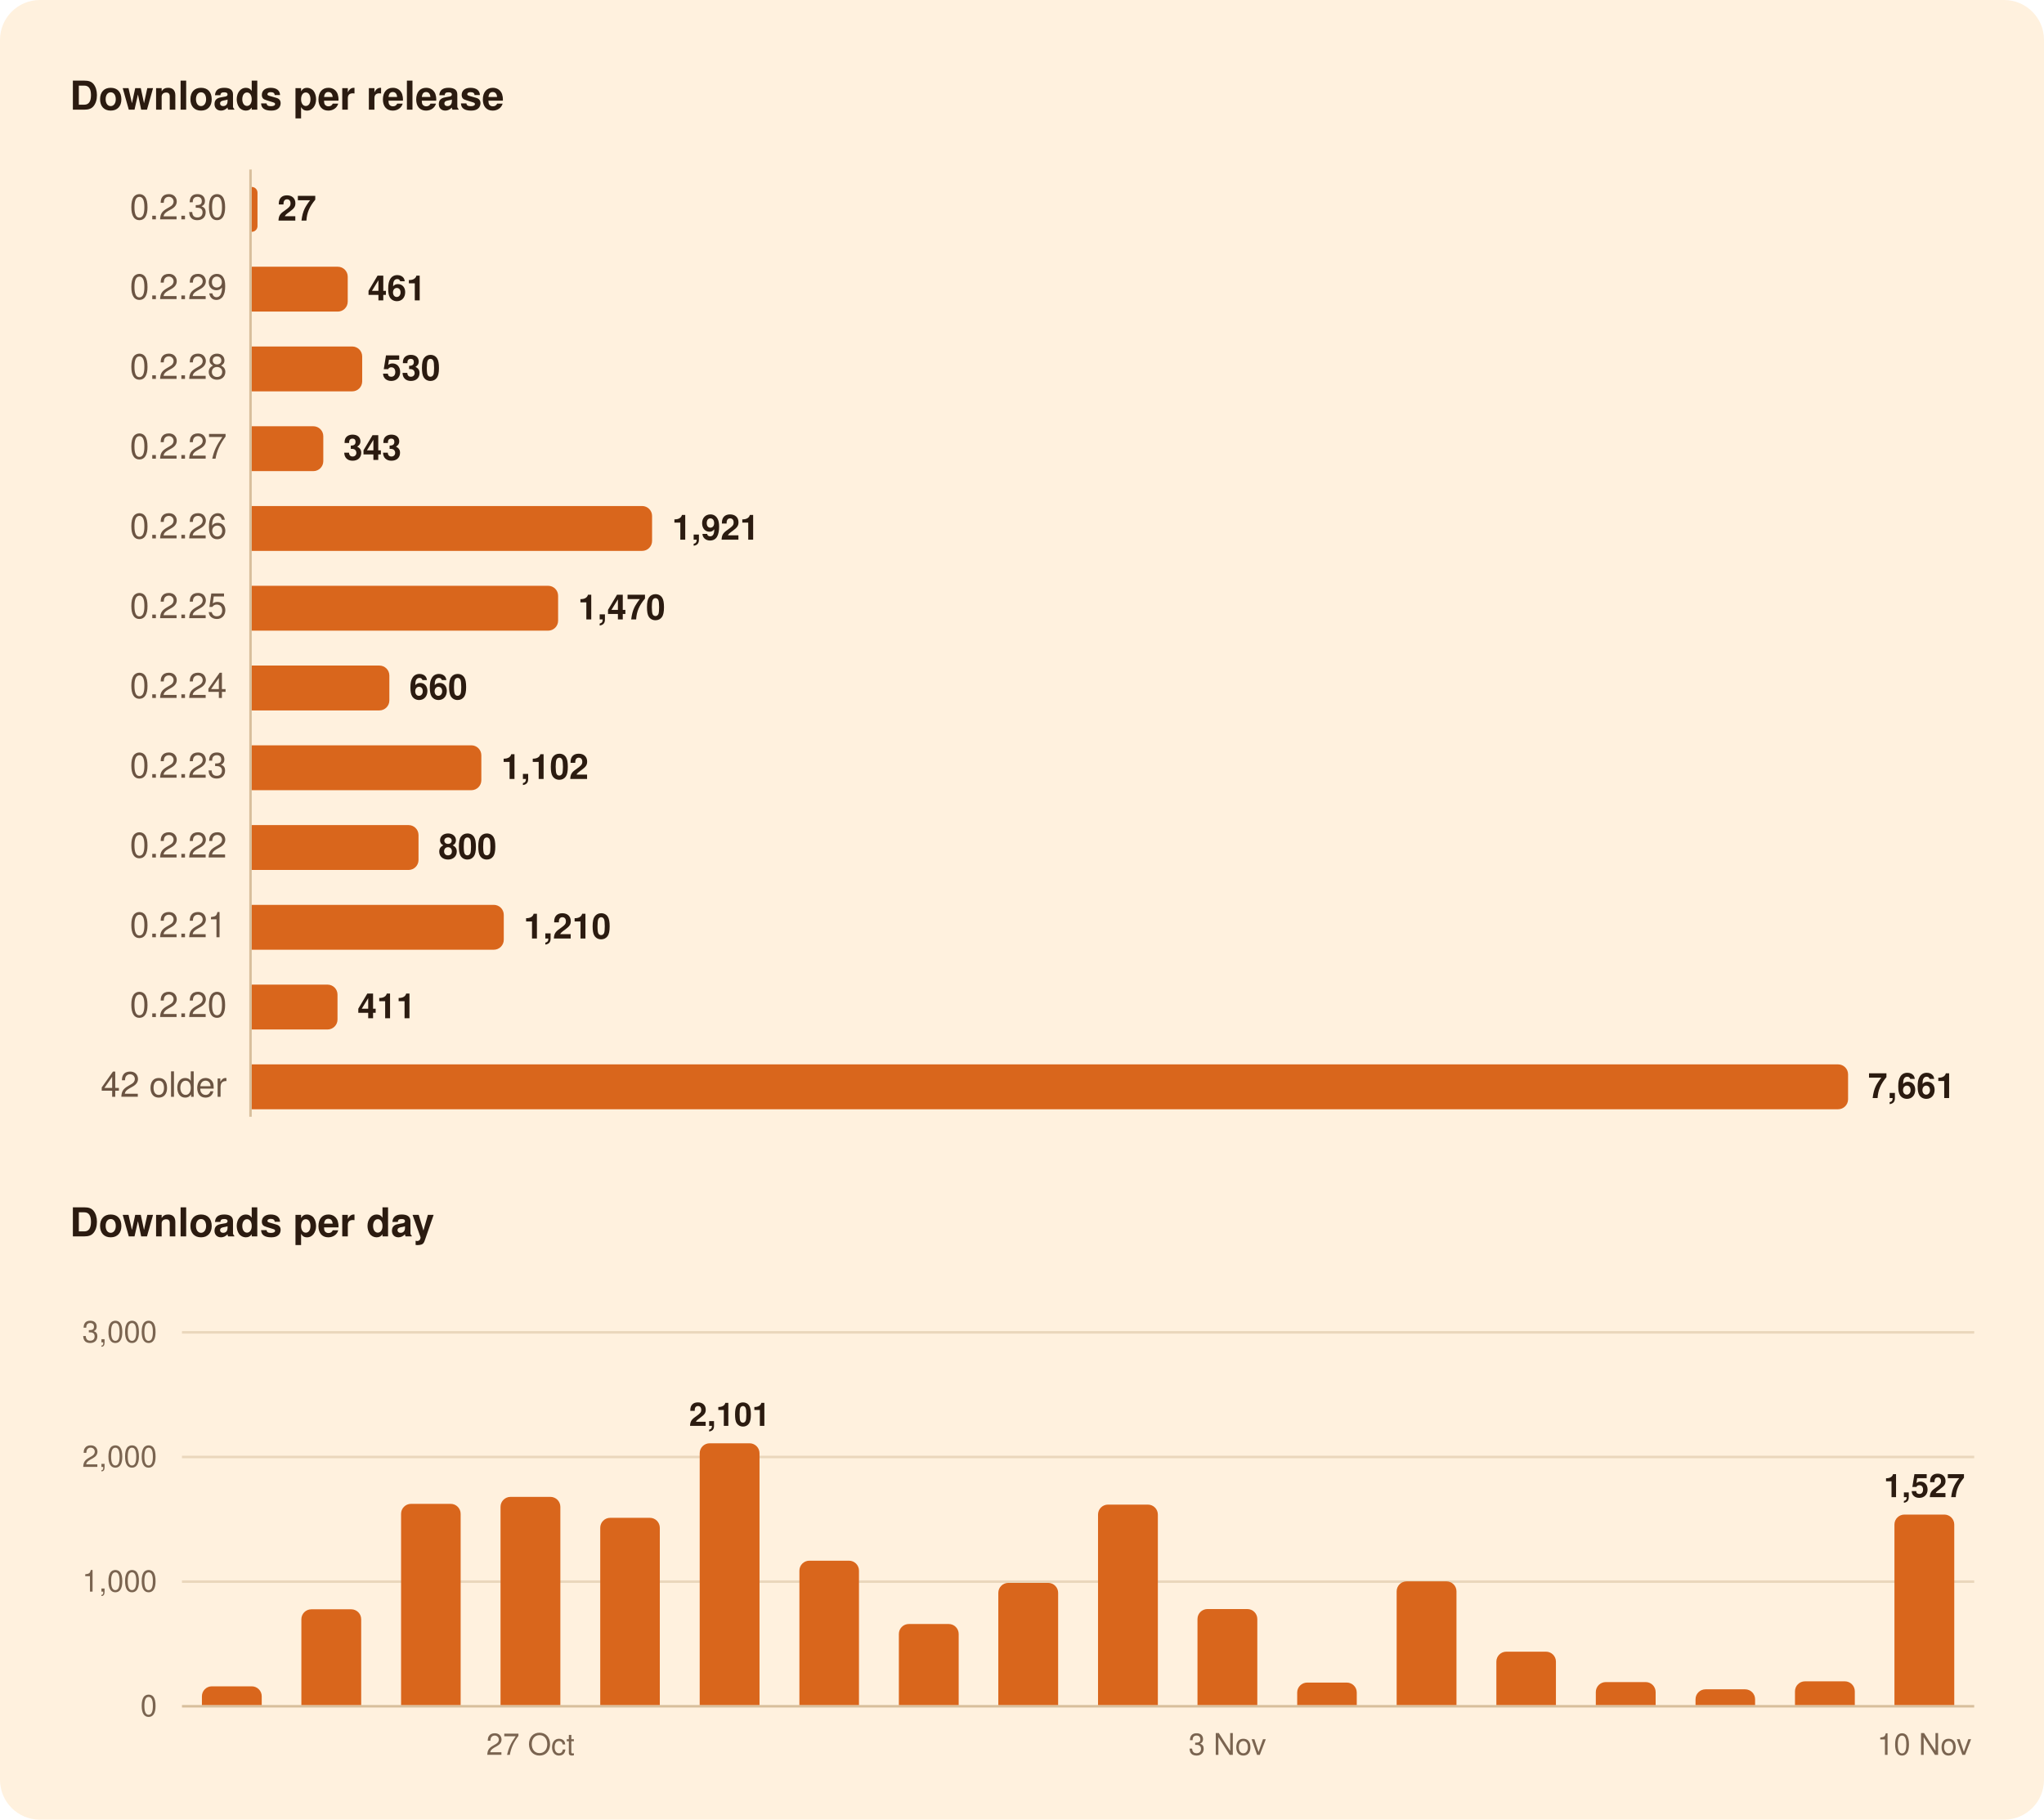
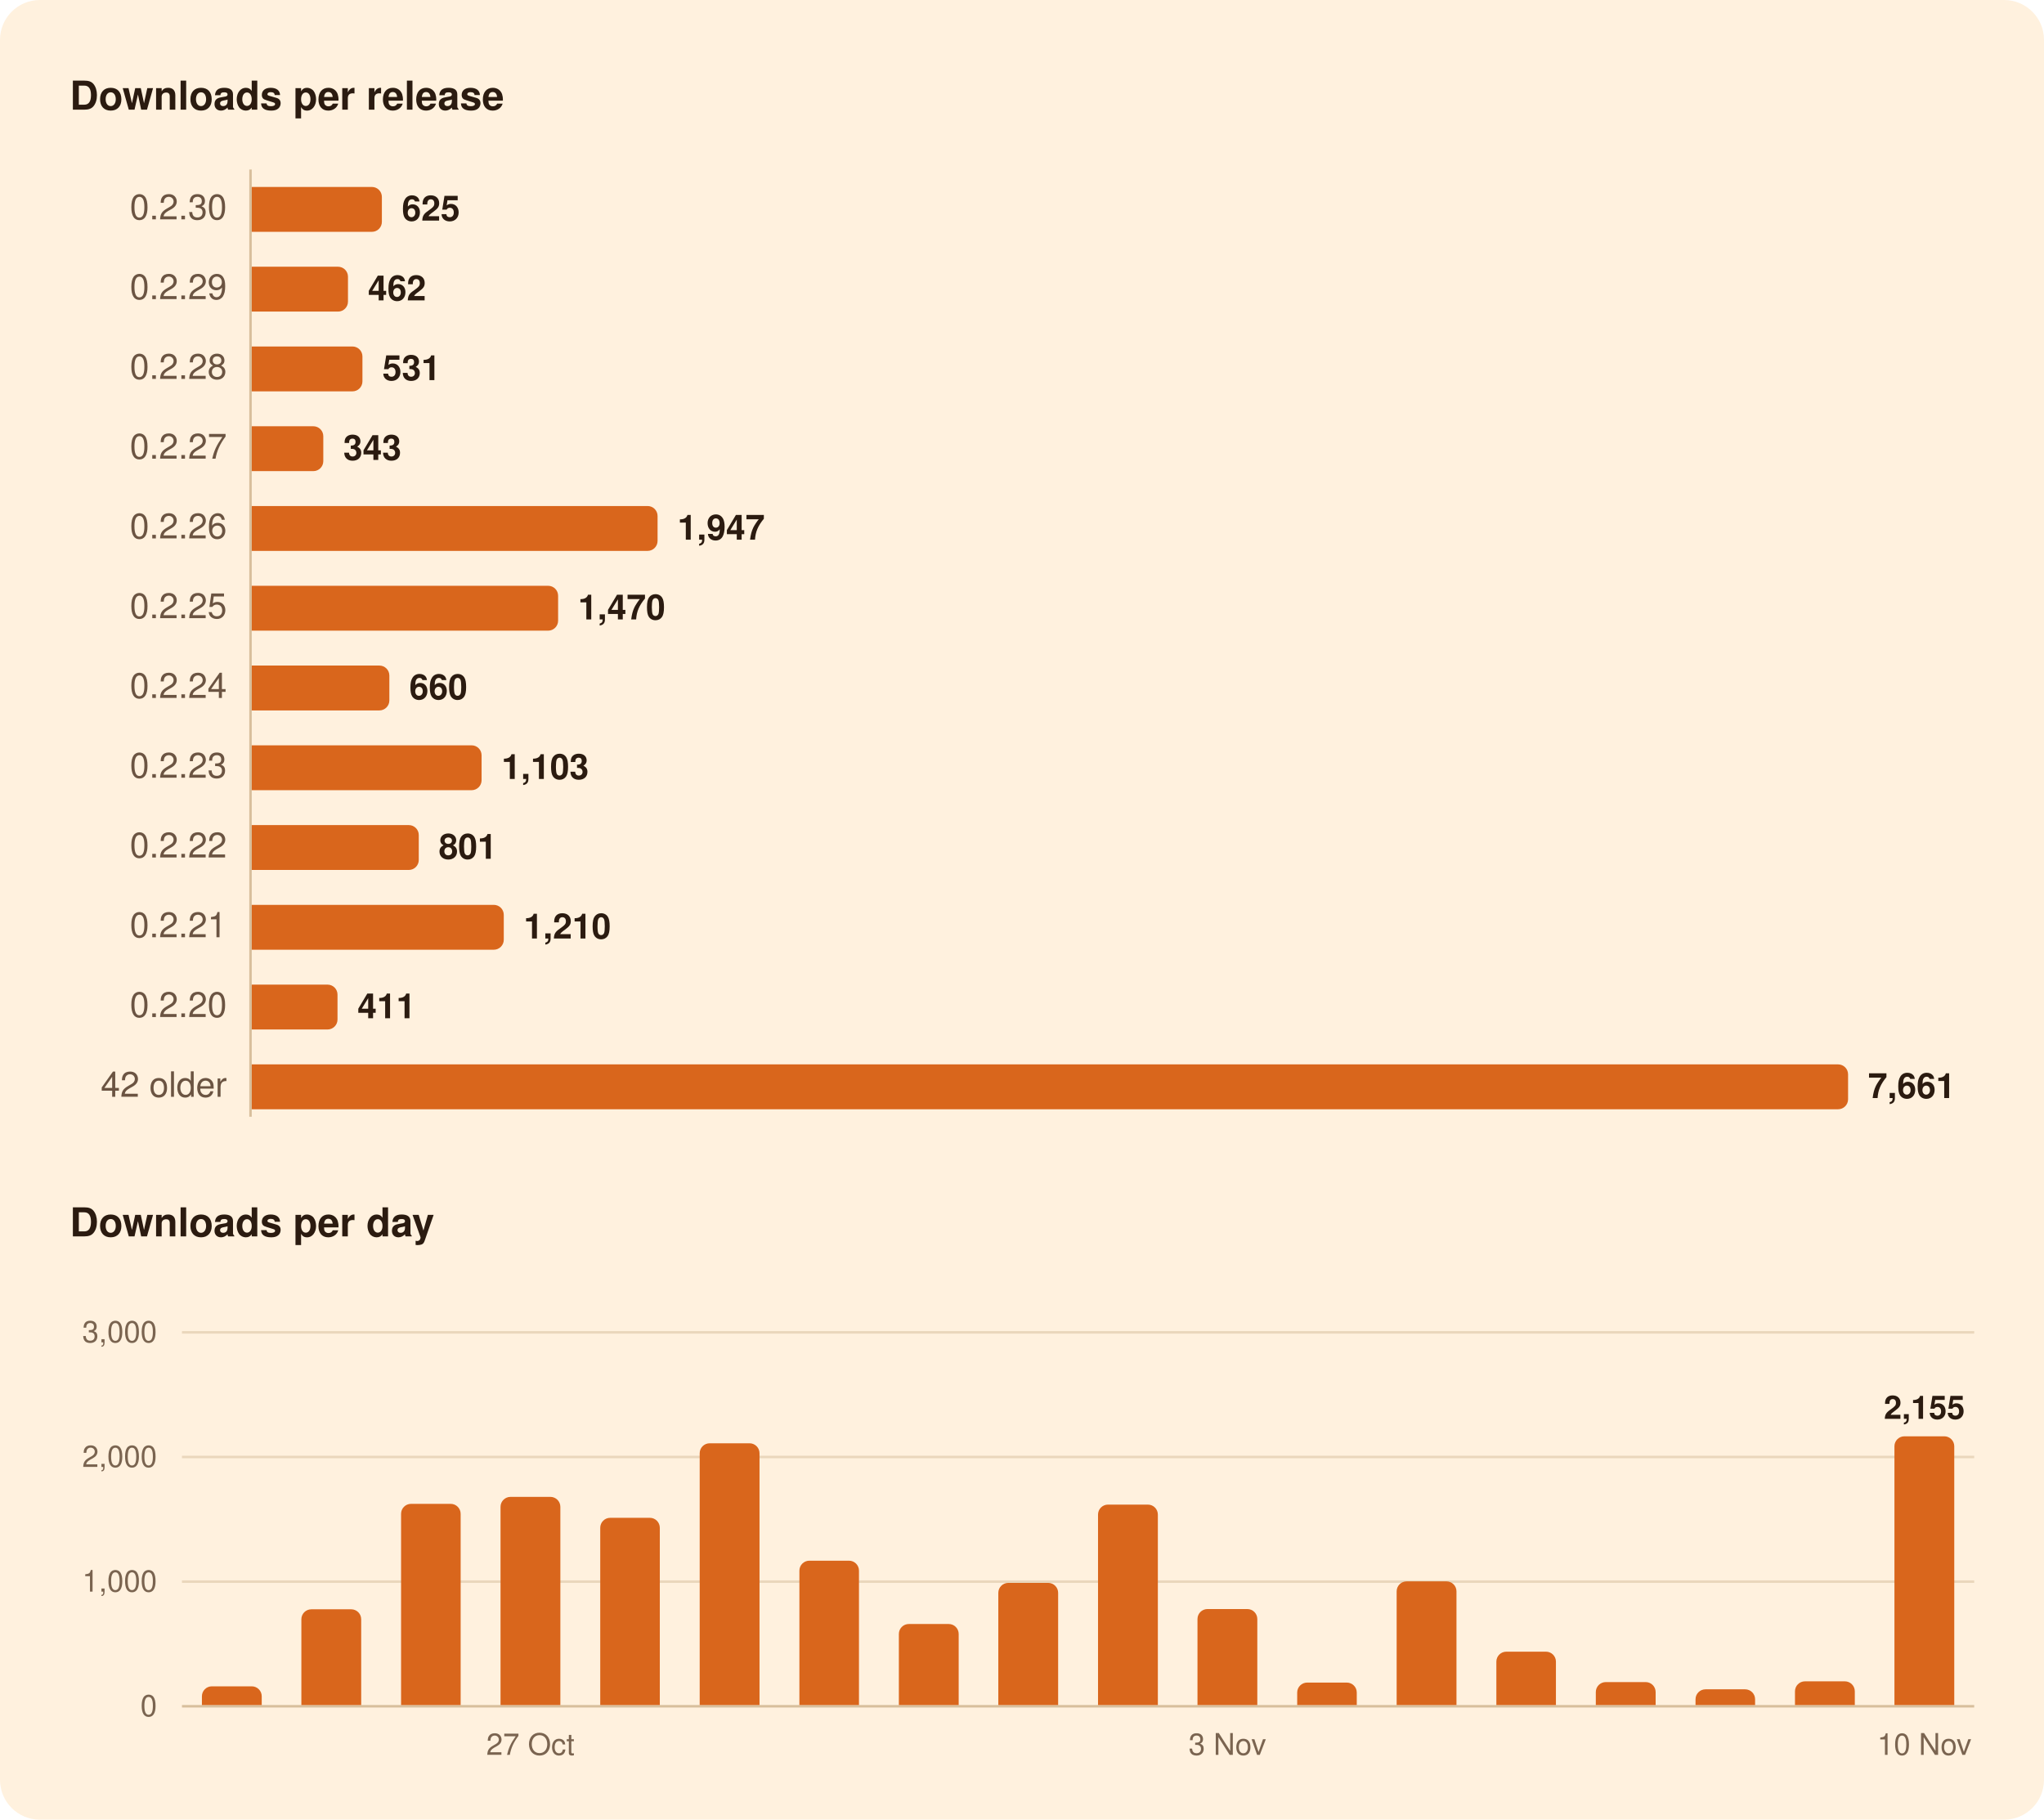
<svg xmlns="http://www.w3.org/2000/svg" width="820" height="730" viewBox="0 0 820 730" role="img" aria-labelledby="title">
  <rect width="820" height="730" rx="16" fill="#FFF1DE" />
  <g font-family="-apple-system, BlinkMacSystemFont, 'Segoe UI', system-ui, Helvetica, Arial, sans-serif">
    <path d="M100.5,68.0L100.5,448.0" stroke="#D8BF9C" stroke-width="1" />
    <path d="M73.0,634.5L792.0,634.5" stroke="#EAD7BC" stroke-width="1" />
    <path d="M73.0,584.5L792.0,584.5" stroke="#EAD7BC" stroke-width="1" />
    <path d="M73.0,534.5L792.0,534.5" stroke="#EAD7BC" stroke-width="1" />
    <path d="M73.0,684.5L792.0,684.5" stroke="#D8BF9C" stroke-width="1" />
-     <path d="M101.0,75.0H101.0A2.3,2.3 0 0 1 103.3,77.3V90.7A2.3,2.3 0 0 1 101.0,93.0H101.0Z" fill="#D9661C" />
-     <path d="M101.0,107.0H135.5A4.0,4.0 0 0 1 139.5,111.0V121.0A4.0,4.0 0 0 1 135.5,125.0H101.0Z" fill="#D9661C" />
-     <path d="M101.0,139.0H141.3A4.0,4.0 0 0 1 145.3,143.0V153.0A4.0,4.0 0 0 1 141.3,157.0H101.0Z" fill="#D9661C" />
+     <path d="M101.0,75.0H149.2A4.0,4.0 0 0 1 153.2,79.0V89.0A4.0,4.0 0 0 1 149.2,93.0H101.0Z" fill="#D9661C" />
+     <path d="M101.0,107.0H135.6A4.0,4.0 0 0 1 139.6,111.0V121.0A4.0,4.0 0 0 1 135.6,125.0H101.0Z" fill="#D9661C" />
+     <path d="M101.0,139.0H141.4A4.0,4.0 0 0 1 145.4,143.0V153.0A4.0,4.0 0 0 1 141.4,157.0H101.0Z" fill="#D9661C" />
    <path d="M101.0,171.0H125.7A4.0,4.0 0 0 1 129.7,175.0V185.0A4.0,4.0 0 0 1 125.7,189.0H101.0Z" fill="#D9661C" />
-     <path d="M101.0,203.0H257.6A4.0,4.0 0 0 1 261.6,207.0V217.0A4.0,4.0 0 0 1 257.6,221.0H101.0Z" fill="#D9661C" />
+     <path d="M101.0,203.0H259.8A4.0,4.0 0 0 1 263.8,207.0V217.0A4.0,4.0 0 0 1 259.8,221.0H101.0Z" fill="#D9661C" />
    <path d="M101.0,235.0H219.9A4.0,4.0 0 0 1 223.9,239.0V249.0A4.0,4.0 0 0 1 219.9,253.0H101.0Z" fill="#D9661C" />
    <path d="M101.0,267.0H152.2A4.0,4.0 0 0 1 156.2,271.0V281.0A4.0,4.0 0 0 1 152.2,285.0H101.0Z" fill="#D9661C" />
-     <path d="M101.0,299.0H189.1A4.0,4.0 0 0 1 193.1,303.0V313.0A4.0,4.0 0 0 1 189.1,317.0H101.0Z" fill="#D9661C" />
-     <path d="M101.0,331.0H163.9A4.0,4.0 0 0 1 167.9,335.0V345.0A4.0,4.0 0 0 1 163.9,349.0H101.0Z" fill="#D9661C" />
+     <path d="M101.0,299.0H189.2A4.0,4.0 0 0 1 193.2,303.0V313.0A4.0,4.0 0 0 1 189.2,317.0H101.0Z" fill="#D9661C" />
+     <path d="M101.0,331.0H164.0A4.0,4.0 0 0 1 168.0,335.0V345.0A4.0,4.0 0 0 1 164.0,349.0H101.0Z" fill="#D9661C" />
    <path d="M101.0,363.0H198.1A4.0,4.0 0 0 1 202.1,367.0V377.0A4.0,4.0 0 0 1 198.1,381.0H101.0Z" fill="#D9661C" />
    <path d="M101.0,395.0H131.4A4.0,4.0 0 0 1 135.4,399.0V409.0A4.0,4.0 0 0 1 131.4,413.0H101.0Z" fill="#D9661C" />
    <path d="M101.0,427.0H737.4A4.0,4.0 0 0 1 741.4,431.0V441.0A4.0,4.0 0 0 1 737.4,445.0H101.0Z" fill="#D9661C" />
    <path d="M81.0,684.0V680.5A4.0,4.0 0 0 1 85.0,676.5H101.0A4.0,4.0 0 0 1 105.0,680.5V684.0Z" fill="#D9661C" />
    <path d="M120.9,684.0V649.6A4.0,4.0 0 0 1 124.9,645.6H140.9A4.0,4.0 0 0 1 144.9,649.6V684.0Z" fill="#D9661C" />
    <path d="M160.9,684.0V607.3A4.0,4.0 0 0 1 164.9,603.3H180.8A4.0,4.0 0 0 1 184.8,607.3V684.0Z" fill="#D9661C" />
    <path d="M200.8,684.0V604.5A4.0,4.0 0 0 1 204.8,600.5H220.8A4.0,4.0 0 0 1 224.8,604.5V684.0Z" fill="#D9661C" />
    <path d="M240.8,684.0V612.9A4.0,4.0 0 0 1 244.8,608.9H260.7A4.0,4.0 0 0 1 264.7,612.9V684.0Z" fill="#D9661C" />
    <path d="M280.7,684.0V583.0A4.0,4.0 0 0 1 284.7,579.0H300.7A4.0,4.0 0 0 1 304.7,583.0V684.0Z" fill="#D9661C" />
    <path d="M320.7,684.0V630.1A4.0,4.0 0 0 1 324.7,626.1H340.6A4.0,4.0 0 0 1 344.6,630.1V684.0Z" fill="#D9661C" />
    <path d="M360.6,684.0V655.5A4.0,4.0 0 0 1 364.6,651.5H380.6A4.0,4.0 0 0 1 384.6,655.5V684.0Z" fill="#D9661C" />
    <path d="M400.5,684.0V639.0A4.0,4.0 0 0 1 404.5,635.0H420.5A4.0,4.0 0 0 1 424.5,639.0V684.0Z" fill="#D9661C" />
    <path d="M440.5,684.0V607.6A4.0,4.0 0 0 1 444.5,603.6H460.5A4.0,4.0 0 0 1 464.5,607.6V684.0Z" fill="#D9661C" />
    <path d="M480.4,684.0V649.5A4.0,4.0 0 0 1 484.4,645.5H500.4A4.0,4.0 0 0 1 504.4,649.5V684.0Z" fill="#D9661C" />
    <path d="M520.4,684.0V679.0A4.0,4.0 0 0 1 524.4,675.0H540.3A4.0,4.0 0 0 1 544.3,679.0V684.0Z" fill="#D9661C" />
    <path d="M560.3,684.0V638.4A4.0,4.0 0 0 1 564.3,634.4H580.3A4.0,4.0 0 0 1 584.3,638.4V684.0Z" fill="#D9661C" />
    <path d="M600.3,684.0V666.6A4.0,4.0 0 0 1 604.3,662.6H620.2A4.0,4.0 0 0 1 624.2,666.6V684.0Z" fill="#D9661C" />
    <path d="M640.2,684.0V678.8A4.0,4.0 0 0 1 644.2,674.8H660.2A4.0,4.0 0 0 1 664.2,678.8V684.0Z" fill="#D9661C" />
    <path d="M680.2,684.0V681.7A4.0,4.0 0 0 1 684.2,677.7H700.1A4.0,4.0 0 0 1 704.1,681.7V684.0Z" fill="#D9661C" />
    <path d="M720.1,684.0V678.5A4.0,4.0 0 0 1 724.1,674.5H740.1A4.0,4.0 0 0 1 744.1,678.5V684.0Z" fill="#D9661C" />
-     <path d="M760.0,684.0V611.6A4.0,4.0 0 0 1 764.0,607.6H780.0A4.0,4.0 0 0 1 784.0,611.6V684.0Z" fill="#D9661C" />
+     <path d="M760.0,684.0V580.2A4.0,4.0 0 0 1 764.0,576.2H780.0A4.0,4.0 0 0 1 784.0,580.2V684.0Z" fill="#D9661C" />
    <text x="28.0" y="44.0" font-size="16" fill="#2B1B10" font-weight="600">Downloads per release</text>
    <text x="91.0" y="88.0" font-size="14" fill="#6B5442" text-anchor="end" style="font-variant-numeric: tabular-nums">0.2.30</text>
-     <text x="111.3" y="88.5" font-size="14" fill="#2B1B10" font-weight="600">27</text>
+     <text x="161.2" y="88.5" font-size="14" fill="#2B1B10" font-weight="600">625</text>
    <text x="91.0" y="120.0" font-size="14" fill="#6B5442" text-anchor="end" style="font-variant-numeric: tabular-nums">0.2.29</text>
-     <text x="147.5" y="120.5" font-size="14" fill="#2B1B10" font-weight="600">461</text>
+     <text x="147.6" y="120.5" font-size="14" fill="#2B1B10" font-weight="600">462</text>
    <text x="91.0" y="152.0" font-size="14" fill="#6B5442" text-anchor="end" style="font-variant-numeric: tabular-nums">0.2.28</text>
-     <text x="153.3" y="152.5" font-size="14" fill="#2B1B10" font-weight="600">530</text>
+     <text x="153.4" y="152.5" font-size="14" fill="#2B1B10" font-weight="600">531</text>
    <text x="91.0" y="184.0" font-size="14" fill="#6B5442" text-anchor="end" style="font-variant-numeric: tabular-nums">0.2.27</text>
    <text x="137.7" y="184.5" font-size="14" fill="#2B1B10" font-weight="600">343</text>
    <text x="91.0" y="216.0" font-size="14" fill="#6B5442" text-anchor="end" style="font-variant-numeric: tabular-nums">0.2.26</text>
-     <text x="269.6" y="216.5" font-size="14" fill="#2B1B10" font-weight="600">1,921</text>
+     <text x="271.8" y="216.5" font-size="14" fill="#2B1B10" font-weight="600">1,947</text>
    <text x="91.0" y="248.0" font-size="14" fill="#6B5442" text-anchor="end" style="font-variant-numeric: tabular-nums">0.2.25</text>
    <text x="231.9" y="248.5" font-size="14" fill="#2B1B10" font-weight="600">1,470</text>
    <text x="91.0" y="280.0" font-size="14" fill="#6B5442" text-anchor="end" style="font-variant-numeric: tabular-nums">0.2.24</text>
    <text x="164.2" y="280.5" font-size="14" fill="#2B1B10" font-weight="600">660</text>
    <text x="91.0" y="312.0" font-size="14" fill="#6B5442" text-anchor="end" style="font-variant-numeric: tabular-nums">0.2.23</text>
-     <text x="201.1" y="312.5" font-size="14" fill="#2B1B10" font-weight="600">1,102</text>
+     <text x="201.2" y="312.5" font-size="14" fill="#2B1B10" font-weight="600">1,103</text>
    <text x="91.0" y="344.0" font-size="14" fill="#6B5442" text-anchor="end" style="font-variant-numeric: tabular-nums">0.2.22</text>
-     <text x="175.9" y="344.5" font-size="14" fill="#2B1B10" font-weight="600">800</text>
+     <text x="176.0" y="344.5" font-size="14" fill="#2B1B10" font-weight="600">801</text>
    <text x="91.0" y="376.0" font-size="14" fill="#6B5442" text-anchor="end" style="font-variant-numeric: tabular-nums">0.2.21</text>
    <text x="210.1" y="376.5" font-size="14" fill="#2B1B10" font-weight="600">1,210</text>
    <text x="91.0" y="408.0" font-size="14" fill="#6B5442" text-anchor="end" style="font-variant-numeric: tabular-nums">0.2.20</text>
    <text x="143.4" y="408.5" font-size="14" fill="#2B1B10" font-weight="600">411</text>
    <text x="91.0" y="440.0" font-size="14" fill="#6B5442" text-anchor="end" style="font-variant-numeric: tabular-nums">42 older</text>
    <text x="749.4" y="440.5" font-size="14" fill="#2B1B10" font-weight="600">7,661</text>
    <text x="28.0" y="496.0" font-size="16" fill="#2B1B10" font-weight="600">Downloads per day</text>
-     <text x="772.0" y="600.6" font-size="13" fill="#2B1B10" font-weight="600" text-anchor="middle">1,527</text>
-     <text x="292.7" y="572.0" font-size="13" fill="#2B1B10" font-weight="600" text-anchor="middle">2,101</text>
+     <text x="772.0" y="569.2" font-size="13" fill="#2B1B10" font-weight="600" text-anchor="middle">2,155</text>
    <text x="63.0" y="688.5" font-size="12" fill="#7A6450" text-anchor="end" style="font-variant-numeric: tabular-nums">0</text>
    <text x="63.0" y="638.5" font-size="12" fill="#7A6450" text-anchor="end" style="font-variant-numeric: tabular-nums">1,000</text>
    <text x="63.0" y="588.5" font-size="12" fill="#7A6450" text-anchor="end" style="font-variant-numeric: tabular-nums">2,000</text>
    <text x="63.0" y="538.5" font-size="12" fill="#7A6450" text-anchor="end" style="font-variant-numeric: tabular-nums">3,000</text>
    <text x="772.0" y="704.0" font-size="12" fill="#7A6450" text-anchor="middle">10 Nov</text>
    <text x="492.4" y="704.0" font-size="12" fill="#7A6450" text-anchor="middle">3 Nov</text>
    <text x="212.8" y="704.0" font-size="12" fill="#7A6450" text-anchor="middle">27 Oct</text>
  </g>
</svg>
